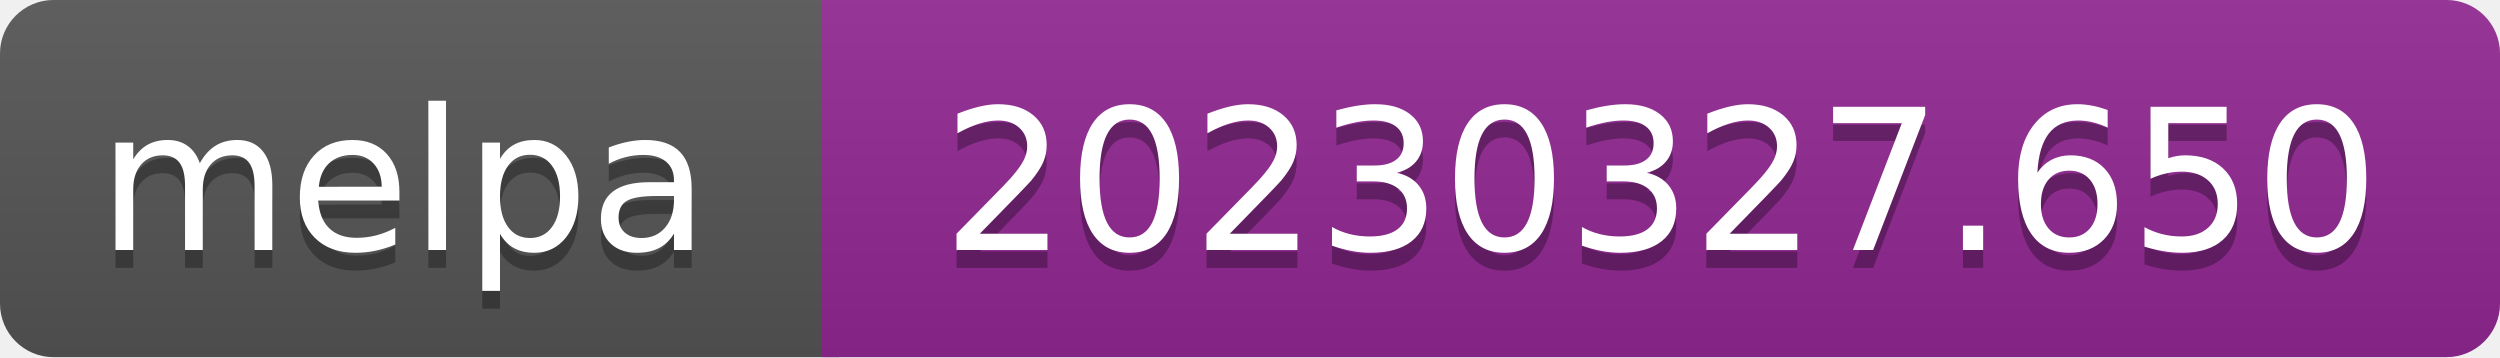
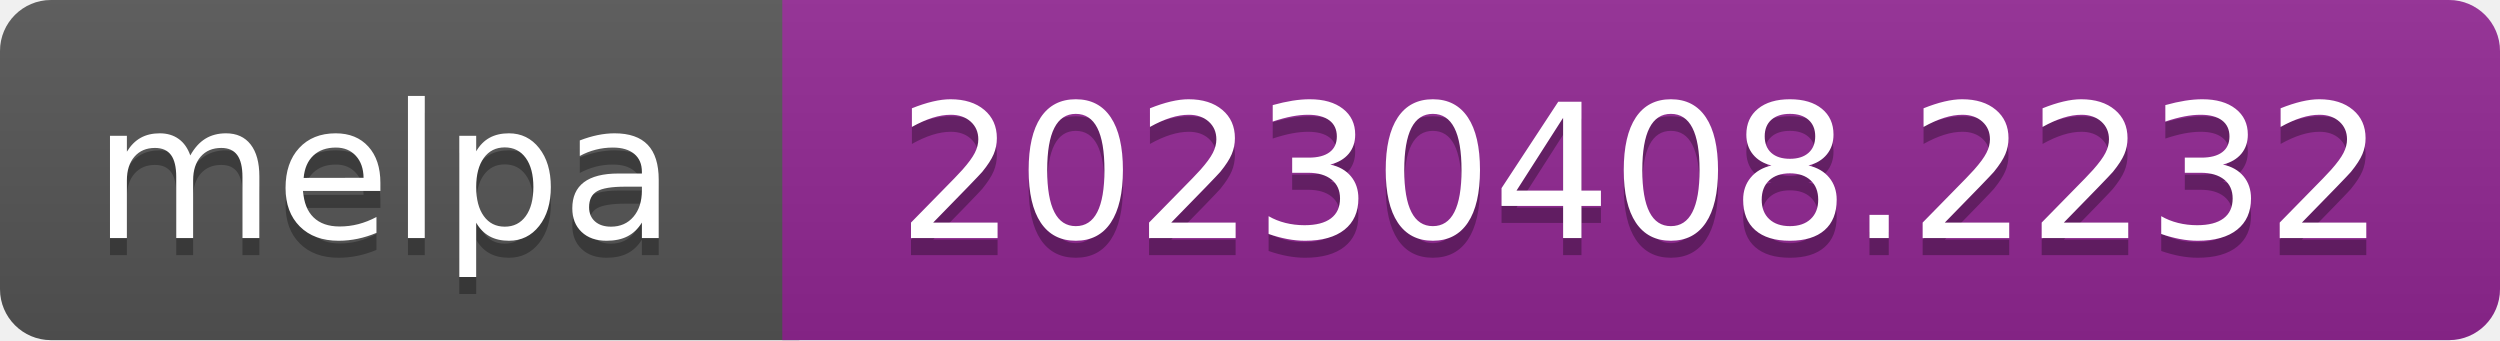
- <svg xmlns="http://www.w3.org/2000/svg" width="140" height="20" role="img" aria-label="melpa: 20230327.650">
+ <svg xmlns="http://www.w3.org/2000/svg" width="147" height="20" role="img" aria-label="melpa: 20230408.2232">
  <linearGradient id="s" x2="0" y2="100%">
    <stop offset="0" stop-color="#bbb" stop-opacity=".1" />
    <stop offset="1" stop-opacity=".1" />
  </linearGradient>
  <clipPath id="r">
-     <rect width="140" height="20" rx="3" fill="#fff" />
+     <rect width="147" height="20" rx="3" fill="#fff" />
  </clipPath>
  <g clip-path="url(#r)">
    <rect width="47" height="20" fill="#555" />
-     <rect x="46" width="140" height="20" fill="#922793" />
-     <rect width="140" height="20" fill="url(#s)" />
+     <rect x="46" width="147" height="20" fill="#922793" />
+     <rect width="147" height="20" fill="url(#s)" />
  </g>
  <g fill="#fff" text-anchor="middle" font-family="Verdana,Geneva,DejaVu Sans,sans-serif" font-size="110" text-rendering="geometricPrecision">
    <text aria-hidden="true" x="226" y="150" fill="#010101" fill-opacity=".3" transform="scale(.1)" textLength="343">melpa</text>
    <text x="226" y="140" transform="scale(.1)" fill="#fff" textLength="343">melpa</text>
-     <text aria-hidden="true" x="930" y="150" fill="#010101" fill-opacity=".3" transform="scale(.1)" textLength="805">20230327.650</text>
-     <text x="930" y="140" transform="scale(.1)" fill="#fff" textLength="805">20230327.650</text>
+     <text aria-hidden="true" x="965" y="150" fill="#010101" fill-opacity=".3" transform="scale(.1)" textLength="875">20230408.2232</text>
+     <text x="965" y="140" transform="scale(.1)" fill="#fff" textLength="875">20230408.2232</text>
  </g>
</svg>
